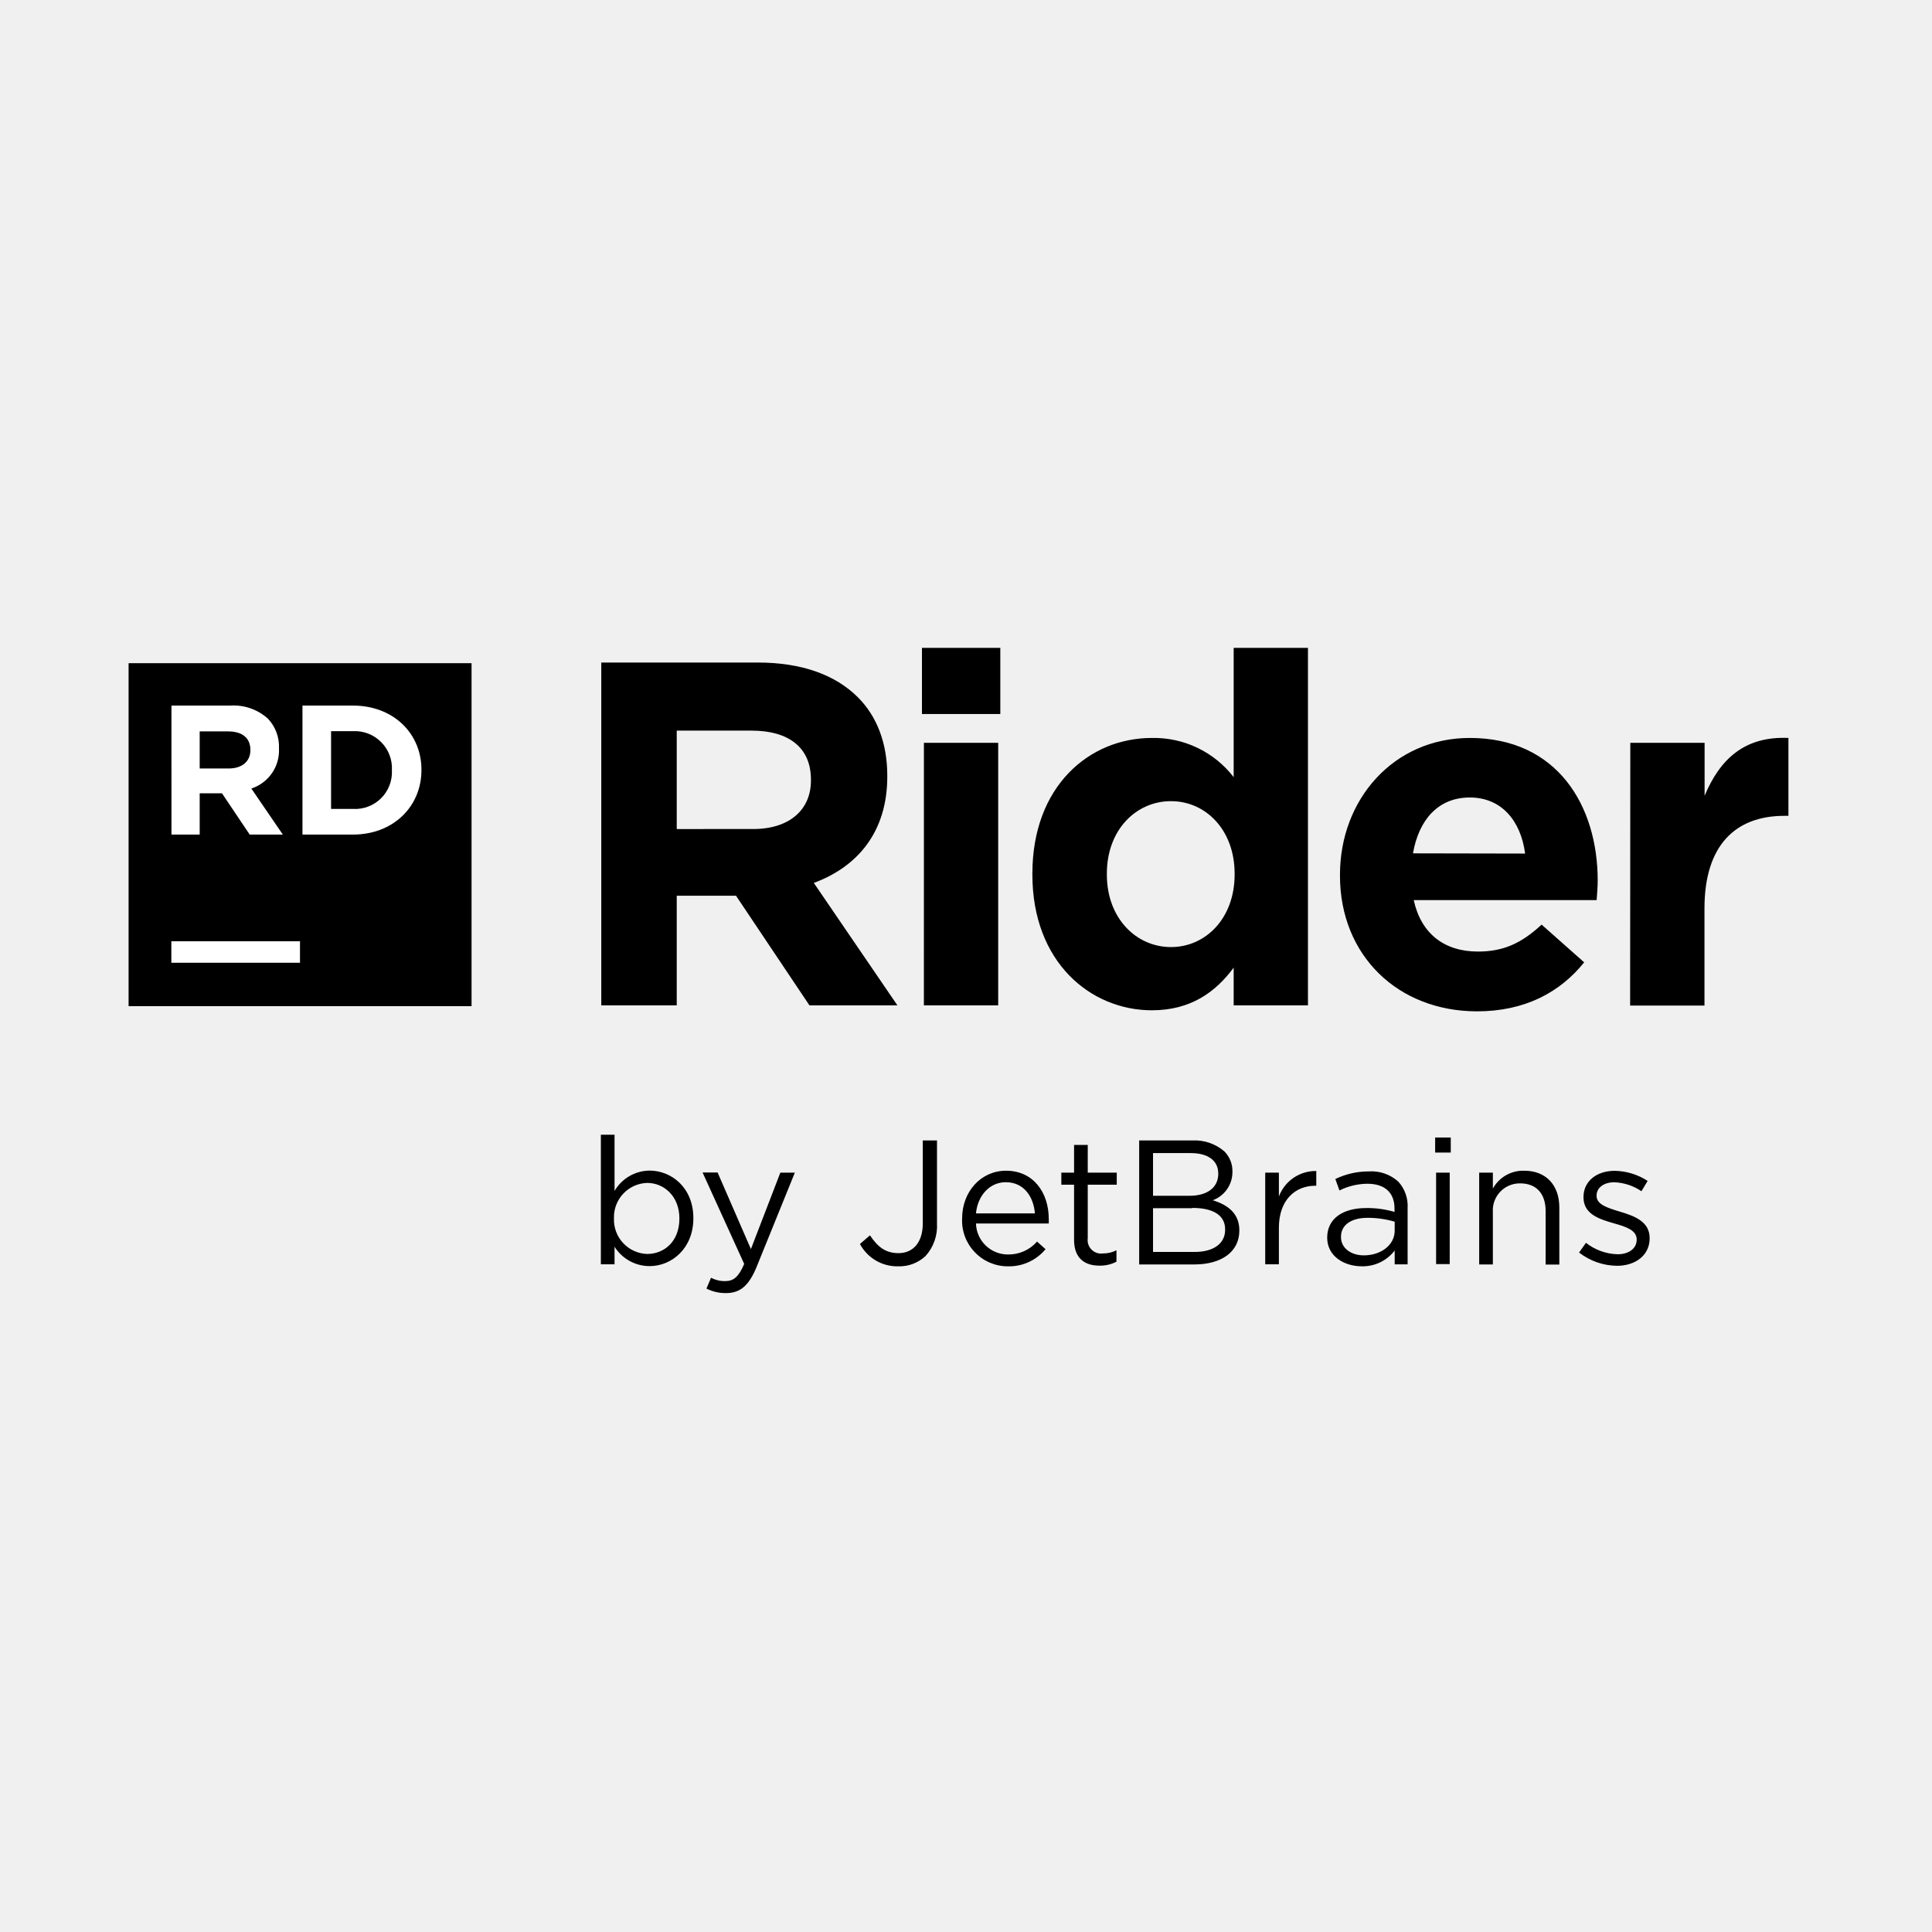
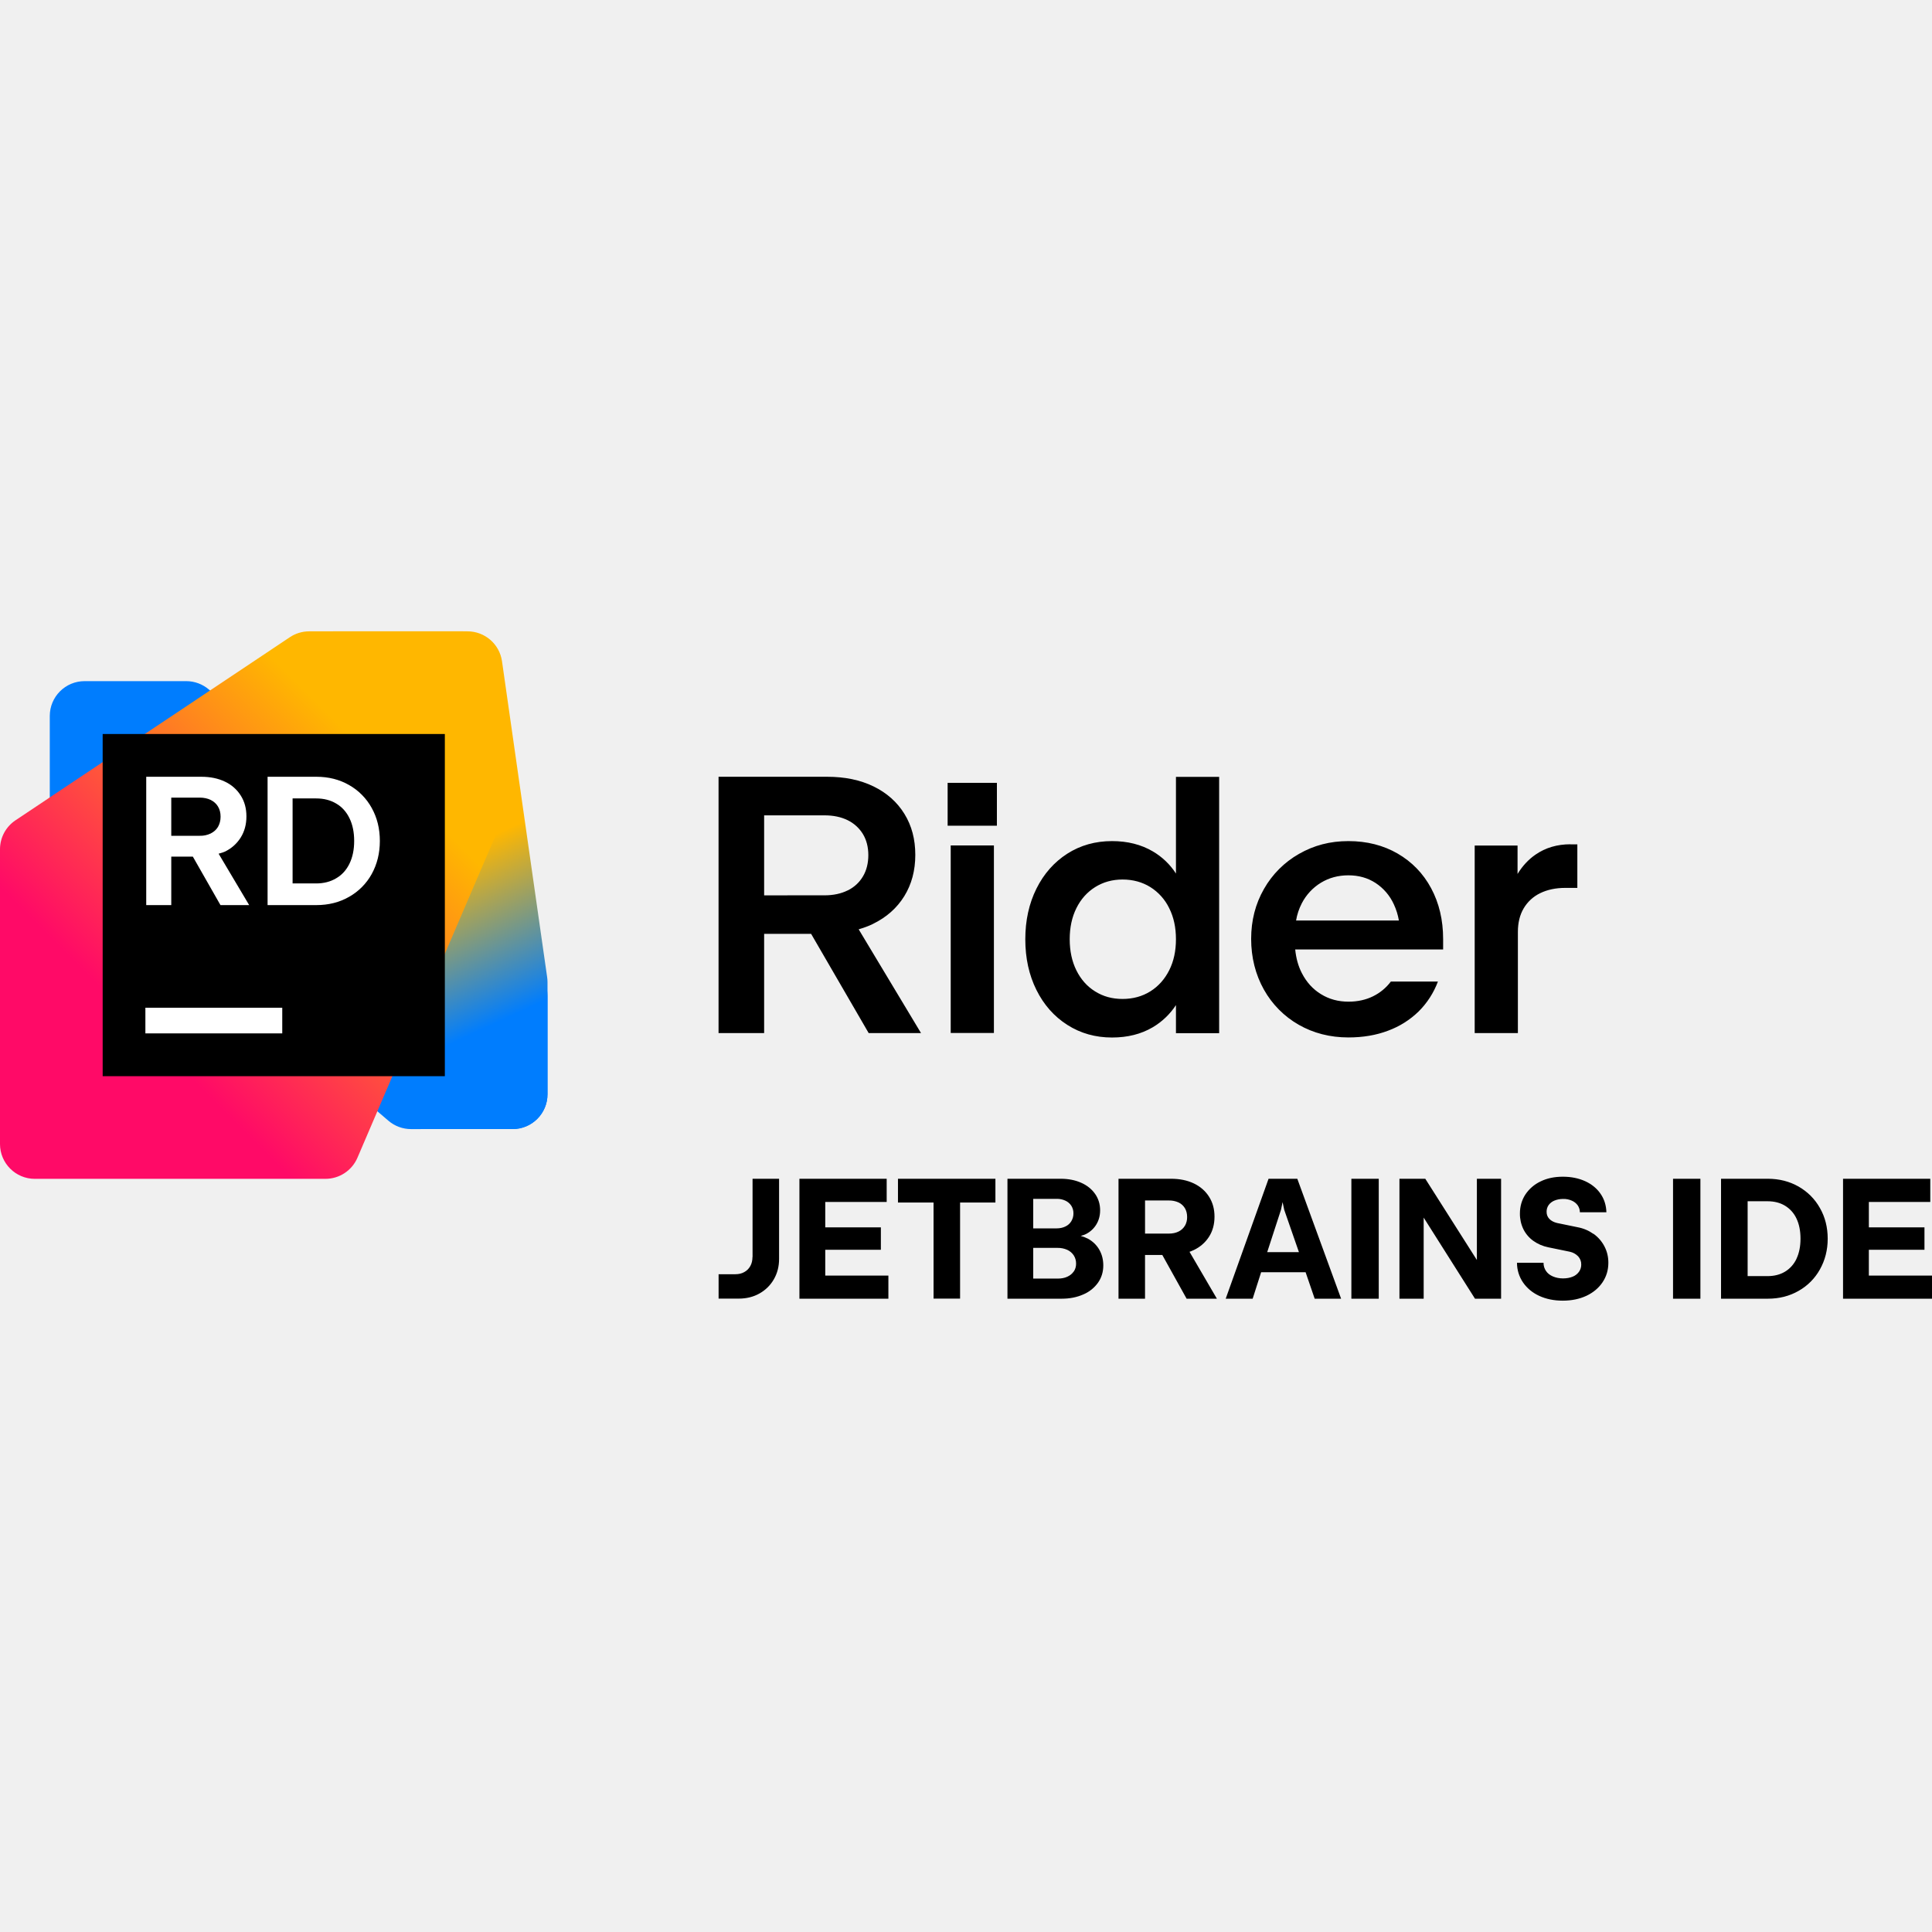
<svg xmlns="http://www.w3.org/2000/svg" viewBox="0 0 128 128">
-   <path d="M8.52 43.938h22.722V66.66H8.52Zm0 0" />
-   <path fill="#fff" d="M11.352 62.363h8.523v1.422h-8.523Zm.007-15.617h3.899a3.395 3.395 0 0 1 2.492.867c.5.528.762 1.23.734 1.953v.024a2.655 2.655 0 0 1-1.832 2.652l2.086 3.051h-2.195l-1.836-2.734H13.23v2.734h-1.87Zm3.79 4.168c.914 0 1.44-.492 1.44-1.21v-.024c0-.805-.562-1.223-1.48-1.223H13.23v2.457Zm4.89-4.168h3.34c2.683 0 4.543 1.844 4.543 4.25v.024c0 2.406-1.856 4.273-4.543 4.273h-3.34Zm1.895 1.695v5.153h1.453a2.442 2.442 0 0 0 2.578-2.555v-.02a2.444 2.444 0 0 0-.719-1.859 2.444 2.444 0 0 0-1.86-.719Zm0 0" />
-   <path d="M39.836 43.895h10.383c2.89 0 5.129.812 6.62 2.304 1.266 1.262 1.946 3.051 1.946 5.192v.062c0 3.672-1.976 5.973-4.867 7.043l5.539 8.113h-5.828l-4.867-7.265h-3.926v7.265h-5Zm10.062 11.03c2.43 0 3.829-1.296 3.829-3.21v-.063c0-2.144-1.493-3.246-3.93-3.246h-4.961v6.52Zm11.184-12.003h5.191v4.383h-5.191Zm.129 6.293h4.922v17.394H61.21Zm7.187 8.73v-.066c0-5.809 3.786-8.988 7.918-8.988a6.676 6.676 0 0 1 5.418 2.597v-8.566h4.922v23.687h-4.922v-2.5c-1.199 1.625-2.855 2.825-5.418 2.825-4.058 0-7.918-3.18-7.918-8.989Zm13.399 0v-.066c0-2.887-1.91-4.8-4.215-4.8-2.309 0-4.25 1.894-4.25 4.8v.066c0 2.89 1.945 4.801 4.25 4.801 2.3 0 4.215-1.91 4.215-4.8Zm6.98.063v-.063c0-4.965 3.54-9.054 8.602-9.054 5.808 0 8.473 4.507 8.473 9.445 0 .379-.036.844-.07 1.297H93.663c.488 2.238 2.043 3.41 4.254 3.41 1.652 0 2.855-.52 4.219-1.785l2.82 2.5c-1.621 2.012-3.957 3.246-7.105 3.246-5.211-.004-9.075-3.676-9.075-8.996Zm12.266-1.457c-.29-2.2-1.586-3.715-3.664-3.715-2.078 0-3.375 1.457-3.766 3.7Zm6.969-7.336h4.922v3.508c1.007-2.407 2.629-3.961 5.554-3.832v5.16h-.261c-3.278 0-5.301 1.98-5.301 6.133v6.437H108ZM40.715 82.598v1.164h-.906V75.18h.906v3.722a2.719 2.719 0 0 1 2.324-1.347c1.453 0 2.898 1.136 2.898 3.144v.024c0 1.984-1.433 3.16-2.898 3.16a2.738 2.738 0 0 1-2.324-1.285Zm4.297-1.856v-.023c0-1.434-.989-2.348-2.14-2.348a2.273 2.273 0 0 0-2.196 2.336v.023c-.02.602.199 1.192.613 1.63.41.44.98.699 1.582.718 1.176 0 2.14-.867 2.14-2.336Zm6.687-3.05h.961l-2.543 6.269c-.52 1.254-1.105 1.71-2.023 1.71a2.78 2.78 0 0 1-1.29-.3l.305-.719c.293.157.621.235.953.223.54 0 .876-.281 1.243-1.137l-2.758-6.058h.996l2.207 5.074Zm5.274 4.726.664-.574c.508.758 1.023 1.18 1.894 1.18.93 0 1.606-.672 1.606-1.973v-5.492h.941v5.496a2.966 2.966 0 0 1-.758 2.16c-.492.46-1.14.703-1.812.683a2.805 2.805 0 0 1-2.535-1.48Zm6.77-1.676v-.023c0-1.75 1.23-3.156 2.913-3.156 1.793 0 2.828 1.43 2.828 3.203.004.097.004.195 0 .293H64.66a2.117 2.117 0 0 0 2.133 2.054 2.503 2.503 0 0 0 1.914-.855l.563.504a3.14 3.14 0 0 1-2.497 1.136 3.019 3.019 0 0 1-2.187-.933 3.014 3.014 0 0 1-.844-2.223Zm4.823-.351c-.093-1.106-.726-2.067-1.933-2.067-1.063 0-1.856.88-1.973 2.067Zm2.594 1.761v-3.664h-.844v-.797h.844v-1.836h.906v1.836h1.922v.797h-1.922v3.547a.895.895 0 0 0 1.024 1.008c.305.004.605-.07.879-.211v.758a2.315 2.315 0 0 1-1.094.262c-.977.015-1.715-.465-1.715-1.7Zm4.313-6.593h3.5a3.01 3.01 0 0 1 2.152.73c.344.348.535.824.527 1.313v.023a1.988 1.988 0 0 1-1.304 1.895c.972.293 1.761.859 1.761 1.984v.027c0 1.406-1.183 2.242-2.984 2.242h-3.652Zm5.238 2.171c0-.808-.645-1.335-1.82-1.335h-2.5v2.828h2.43c1.117 0 1.894-.508 1.894-1.47Zm-1.727 2.317h-2.593v2.898h2.757c1.243 0 2.02-.55 2.02-1.468v-.024c.004-.91-.746-1.426-2.184-1.426Zm4.84-2.356h.906v1.582a2.599 2.599 0 0 1 2.477-1.691v.977h-.074c-1.324 0-2.403.949-2.403 2.78v2.423h-.906Zm4.106 4.305c0-1.281 1.058-1.96 2.593-1.96a6.415 6.415 0 0 1 1.868.257v-.215c0-1.09-.668-1.652-1.809-1.652-.64.008-1.27.16-1.84.445l-.273-.758a5.072 5.072 0 0 1 2.207-.504 2.653 2.653 0 0 1 1.96.672c.442.48.665 1.121.622 1.774v3.71h-.856v-.917a2.655 2.655 0 0 1-2.195 1.047c-1.14-.004-2.277-.653-2.277-1.899Zm4.472-.465v-.59a6.264 6.264 0 0 0-1.785-.257c-1.133 0-1.773.496-1.773 1.254v.023c0 .758.703 1.21 1.511 1.21 1.13 0 2.047-.679 2.047-1.64Zm2.68-6.168h1.035v.996h-1.035Zm.063 2.328h.902v6.059h-.902Zm2.855 0h.906v1.055a2.289 2.289 0 0 1 2.078-1.183c1.47 0 2.325.984 2.325 2.43v3.788h-.907v-3.55c0-1.137-.609-1.829-1.675-1.829a1.79 1.79 0 0 0-1.715 1.168c-.086.23-.121.48-.106.727v3.476H98Zm6.617 5.293.457-.644a3.542 3.542 0 0 0 2.102.758c.73 0 1.258-.38 1.258-.961v-.024c0-.61-.715-.843-1.516-1.066-.95-.274-2.008-.602-2.008-1.719v-.02c0-1.046.867-1.738 2.067-1.738a4.123 4.123 0 0 1 2.183.668l-.41.684a3.432 3.432 0 0 0-1.793-.594c-.723 0-1.18.379-1.18.883v.023c0 .579.758.801 1.567 1.047.937.281 1.949.649 1.949 1.739v.023c0 1.133-.953 1.82-2.164 1.82a4.182 4.182 0 0 1-2.512-.879Zm0 0" />
+   <defs>
+     <linearGradient id="a" x1="64.712" x2="39.849" y1="56.378" y2="2.753" gradientTransform="matrix(.56677 0 0 .56677 .003 41.828)" gradientUnits="userSpaceOnUse">
+       <stop offset=".21" stop-color="#007DFE" />
+       <stop offset=".55" stop-color="#FFB700" />
+     </linearGradient>
+     <linearGradient id="b" x1="59.772" x2="1.067" y1="3.981" y2="62.687" gradientTransform="matrix(.56677 0 0 .56677 .003 41.828)" gradientUnits="userSpaceOnUse">
+       <stop offset=".23" stop-color="#FFB700" />
+       <stop offset=".73" stop-color="#FF0A67" />
+     </linearGradient>
+   </defs>
+   <path fill="#000" fill-rule="evenodd" d="M59.91 59.375c-.488.788-1.18 1.4-2.075 1.836h.006c-.3.148-.624.261-.952.358l4.131 6.875h-3.468l-3.814-6.575h-3.112v6.575h-3.02V51.463h7.197c1.168 0 2.188.21 3.072.64.884.431 1.564 1.038 2.046 1.82.482.782.72 1.677.72 2.715 0 1.037-.244 1.95-.731 2.737zm-5.283-.057c.59 0 1.106-.113 1.536-.328v.005c.437-.22.771-.527 1.009-.93.238-.396.357-.878.357-1.41 0-.533-.119-.998-.357-1.395a2.433 2.433 0 0 0-1.009-.918c-.436-.215-.946-.323-1.536-.323h-4.001v5.3zm11.42-4.613h-3.264v-2.84h3.265zm-.198 13.733h-2.862V56.014h2.862zm10.525-12.033a4.58 4.58 0 0 1 1.536 1.468V51.47h2.862v16.98H77.91V66.59a4.693 4.693 0 0 1-1.536 1.468c-.77.454-1.672.68-2.698.68-1.1 0-2.085-.277-2.958-.833-.873-.555-1.559-1.326-2.052-2.318-.493-.992-.737-2.108-.737-3.355 0-1.247.244-2.364.737-3.356.493-.991 1.18-1.762 2.046-2.318.867-.555 1.86-.833 2.964-.833 1.026 0 1.928.227 2.698.68zm-.158 9.273c.532-.335.946-.8 1.247-1.395.3-.595.447-1.28.447-2.057 0-.776-.147-1.462-.447-2.057a3.386 3.386 0 0 0-1.247-1.395c-.533-.334-1.162-.504-1.842-.504-.68 0-1.287.17-1.82.504-.532.335-.946.8-1.241 1.395-.295.595-.442 1.28-.442 2.057 0 .776.147 1.468.442 2.063.295.595.709 1.066 1.241 1.394.533.335 1.128.5 1.82.5.691 0 1.309-.171 1.842-.505zm13.12-9.953c1.225 0 2.313.278 3.265.828l-.011-.006c.958.555 1.7 1.32 2.227 2.301.527.98.794 2.103.794 3.367v.691h-9.8c.057.573.198 1.1.442 1.57.306.595.726 1.06 1.264 1.389.539.334 1.145.498 1.825.498.6 0 1.14-.119 1.615-.351a3.278 3.278 0 0 0 1.19-.98h3.118a5.51 5.51 0 0 1-1.275 1.978 5.755 5.755 0 0 1-2.024 1.275c-.788.3-1.666.448-2.63.448-1.218 0-2.318-.284-3.293-.84a6.112 6.112 0 0 1-2.306-2.329c-.561-.997-.845-2.142-.845-3.36 0-1.22.284-2.324.85-3.31a6.18 6.18 0 0 1 2.324-2.324c.986-.562 2.046-.845 3.27-.845zm-3.467 5.26h6.811a4.213 4.213 0 0 0-.334-1.071 3.346 3.346 0 0 0-1.207-1.412c-.522-.34-1.122-.51-1.803-.51-.68 0-1.286.165-1.825.493a3.444 3.444 0 0 0-1.263 1.36 3.89 3.89 0 0 0-.38 1.14zm15.863-4.364c.663-.46 1.44-.686 2.318-.686l-.006.006h.459v2.884h-.8c-.634 0-1.195.12-1.666.352a2.551 2.551 0 0 0-1.093 1.009c-.255.436-.38.952-.38 1.553v6.705h-2.862V56.02h2.84v1.882c.323-.528.72-.958 1.19-1.281zm-52.02 27.256c.096-.176.141-.374.141-.595h.006v-5.186h1.757v5.31c0 .5-.114.947-.346 1.35-.232.402-.55.713-.952.94-.402.227-.862.34-1.366.34h-1.343v-1.615h1.105c.227 0 .425-.045.595-.142a.983.983 0 0 0 .402-.402zM58.36 82.8h-3.685v1.712h4.183v1.53h-5.894v-7.946h5.781v1.536h-4.07v1.683h3.685zm3.49-3.129h-2.357v-1.575h6.456v1.575h-2.341v6.365h-1.757zm9.75 2.21c.164.046.317.103.458.176h.006c.323.176.578.414.76.726.181.312.272.663.272 1.054 0 .425-.114.805-.346 1.14a2.286 2.286 0 0 1-.975.781c-.42.187-.895.284-1.428.284h-3.6v-7.946h3.532c.504 0 .958.09 1.354.266.397.176.703.425.924.743.221.317.329.68.329 1.082 0 .351-.085.663-.25.935a1.685 1.685 0 0 1-.685.635c-.102.054-.219.087-.332.119zm-1.588-2.453h-1.558v1.955h1.558c.216 0 .409-.045.573-.125a.893.893 0 0 0 .39-.345.98.98 0 0 0 .143-.528.923.923 0 0 0-.142-.504.938.938 0 0 0-.391-.334 1.308 1.308 0 0 0-.573-.12zm.703 5.157c.182-.085.323-.198.425-.351v.011a.915.915 0 0 0 .153-.527.984.984 0 0 0-.153-.544 1.015 1.015 0 0 0-.43-.368 1.504 1.504 0 0 0-.63-.13h-1.626v2.034h1.626c.238 0 .454-.04.635-.125zm9.386-2.647c-.244.38-.584.68-1.026.89h-.006c-.079.04-.17.074-.26.108l1.813 3.106h-2.006l-1.61-2.896h-1.145v2.896h-1.757v-7.946h3.48c.573 0 1.077.102 1.514.311.436.21.77.505 1.009.885.238.38.357.81.357 1.314 0 .505-.12.953-.363 1.332zm-2.018-.345a.988.988 0 0 0 .42-.386v.006a1.13 1.13 0 0 0 .147-.584c0-.227-.051-.42-.147-.584a.976.976 0 0 0-.42-.38 1.501 1.501 0 0 0-.64-.13h-1.581v2.194h1.58c.245 0 .46-.046.641-.136zm3.123 4.449 2.84-7.946h1.904l2.902 7.946h-1.751L86.5 84.29h-2.947l-.561 1.752zm3.662-5.889-.913 2.806h2.103l-.975-2.806-.108-.51zm6.478 5.889h-1.814v-7.946h1.814zm3.083-7.946 3.412 5.373h.006v-5.373h1.604v7.946h-1.729l-3.4-5.373v5.373h-1.605v-7.946zm10.077 3.208c.403.073.754.226 1.066.447v-.011c.312.227.55.499.725.833.176.335.261.697.261 1.088 0 .482-.13.913-.385 1.293-.255.38-.613.68-1.066.895-.46.215-.986.323-1.57.323-.584 0-1.105-.108-1.559-.317-.453-.21-.81-.51-1.07-.884a2.295 2.295 0 0 1-.403-1.31h1.757c0 .204.057.386.164.544.108.16.26.278.46.363.198.085.424.13.668.13.244 0 .453-.04.635-.113a.932.932 0 0 0 .42-.323.795.795 0 0 0 .152-.476.777.777 0 0 0-.204-.55 1.086 1.086 0 0 0-.555-.306l-1.428-.294a2.583 2.583 0 0 1-.987-.426 2.1 2.1 0 0 1-.657-.77 2.323 2.323 0 0 1-.232-1.038c0-.476.124-.895.362-1.263a2.48 2.48 0 0 1 1.01-.868c.43-.21.917-.311 1.473-.311.555 0 1.054.102 1.485.3.43.198.77.476 1.014.833.244.352.374.765.386 1.224h-1.757a.814.814 0 0 0-.142-.459.932.932 0 0 0-.391-.311 1.333 1.333 0 0 0-.578-.114c-.216 0-.408.04-.573.108a.89.89 0 0 0-.385.295.76.76 0 0 0-.136.447c0 .193.062.346.187.476s.295.216.504.267zm8.15 4.738h-1.813v-7.946h1.813zm4.467-7.946c.753 0 1.434.175 2.034.515.601.346 1.077.817 1.417 1.423.346.6.516 1.287.516 2.035 0 .748-.176 1.428-.516 2.034a3.675 3.675 0 0 1-1.417 1.423c-.606.346-1.28.516-2.034.516h-3.1v-7.946zm1.139 6.155c.329-.199.584-.482.76-.85v-.006c.175-.368.266-.816.266-1.332 0-.516-.091-.963-.267-1.332a1.947 1.947 0 0 0-.76-.85c-.328-.198-.713-.295-1.161-.295h-1.315v4.96h1.315c.448 0 .833-.097 1.162-.295zm5.554-1.451v1.712H128v1.53h-5.894v-7.946h5.78v1.536h-4.069v1.683h3.684V82.8z" clip-rule="evenodd" />
+   <path fill="#007dfe" d="m27.235 74.805 6.73-.001a2.308 2.308 0 0 0 2.308-2.308v-6.522a2.31 2.31 0 0 0-.806-1.753L13.84 45.682a2.31 2.31 0 0 0-1.503-.555h-6.73a2.308 2.308 0 0 0-2.309 2.308v6.523c0 .673.295 1.314.806 1.752L25.732 74.25c.418.359.951.556 1.502.556z" />
+   <path fill="url(#a)" d="M28.045 74.804h5.92a2.308 2.308 0 0 0 2.309-2.309v-7.42c0-.11-.008-.218-.023-.327L33.259 43.81a2.308 2.308 0 0 0-2.285-1.982h-8.883a2.308 2.308 0 0 0-2.308 2.309l.003 10.507c0 .248.04.494.118.73l5.95 17.851a2.308 2.308 0 0 0 2.19 1.579z" />
+   <path fill="url(#b)" d="M2.308 78.101h19.253c.923 0 1.758-.55 2.121-1.399l9.107-21.248c.123-.287.187-.597.187-.91V44.136a2.308 2.308 0 0 0-2.308-2.308H20.485c-.456 0-.902.135-1.281.388L1.028 54.346A2.308 2.308 0 0 0 0 56.267L0 75.794a2.308 2.308 0 0 0 2.308 2.308Z" />
+   <path fill="#000" d="M29.472 48.63H6.802V71.3h22.67Z" />
+   <path fill="#fff" d="M9.688 51.463v8.502h1.659v-3.21h1.43l1.83 3.21h1.901l-2.024-3.405a4.38 4.38 0 0 1 .126-.038c.095-.027.19-.054.277-.094a2.511 2.511 0 0 0 1.062-.941c.251-.403.377-.866.377-1.397 0-.532-.123-.98-.37-1.374a2.454 2.454 0 0 0-1.045-.926c-.453-.22-.978-.327-1.573-.327zm8.04 0v8.502h3.236c.805 0 1.526-.183 2.162-.547a3.889 3.889 0 0 0 1.5-1.51c.36-.653.54-1.382.54-2.194s-.18-1.541-.54-2.187a3.908 3.908 0 0 0-1.5-1.517c-.636-.365-1.357-.547-2.162-.547zm-6.381 1.381h1.883c.279 0 .521.054.728.152.21.107.373.25.486.44.113.19.17.411.17.67 0 .257-.057.477-.17.675-.114.19-.276.334-.486.44a1.573 1.573 0 0 1-.728.152h-1.883zm8.038.054h1.56c.506 0 .95.113 1.33.34.381.22.674.548.88.973.207.425.31.926.31 1.503 0 .577-.103 1.078-.31 1.503-.206.425-.499.75-.88.97-.38.229-.824.343-1.33.343h-1.56ZM9.632 66.766v1.7H18.7v-1.7z" />
</svg>
